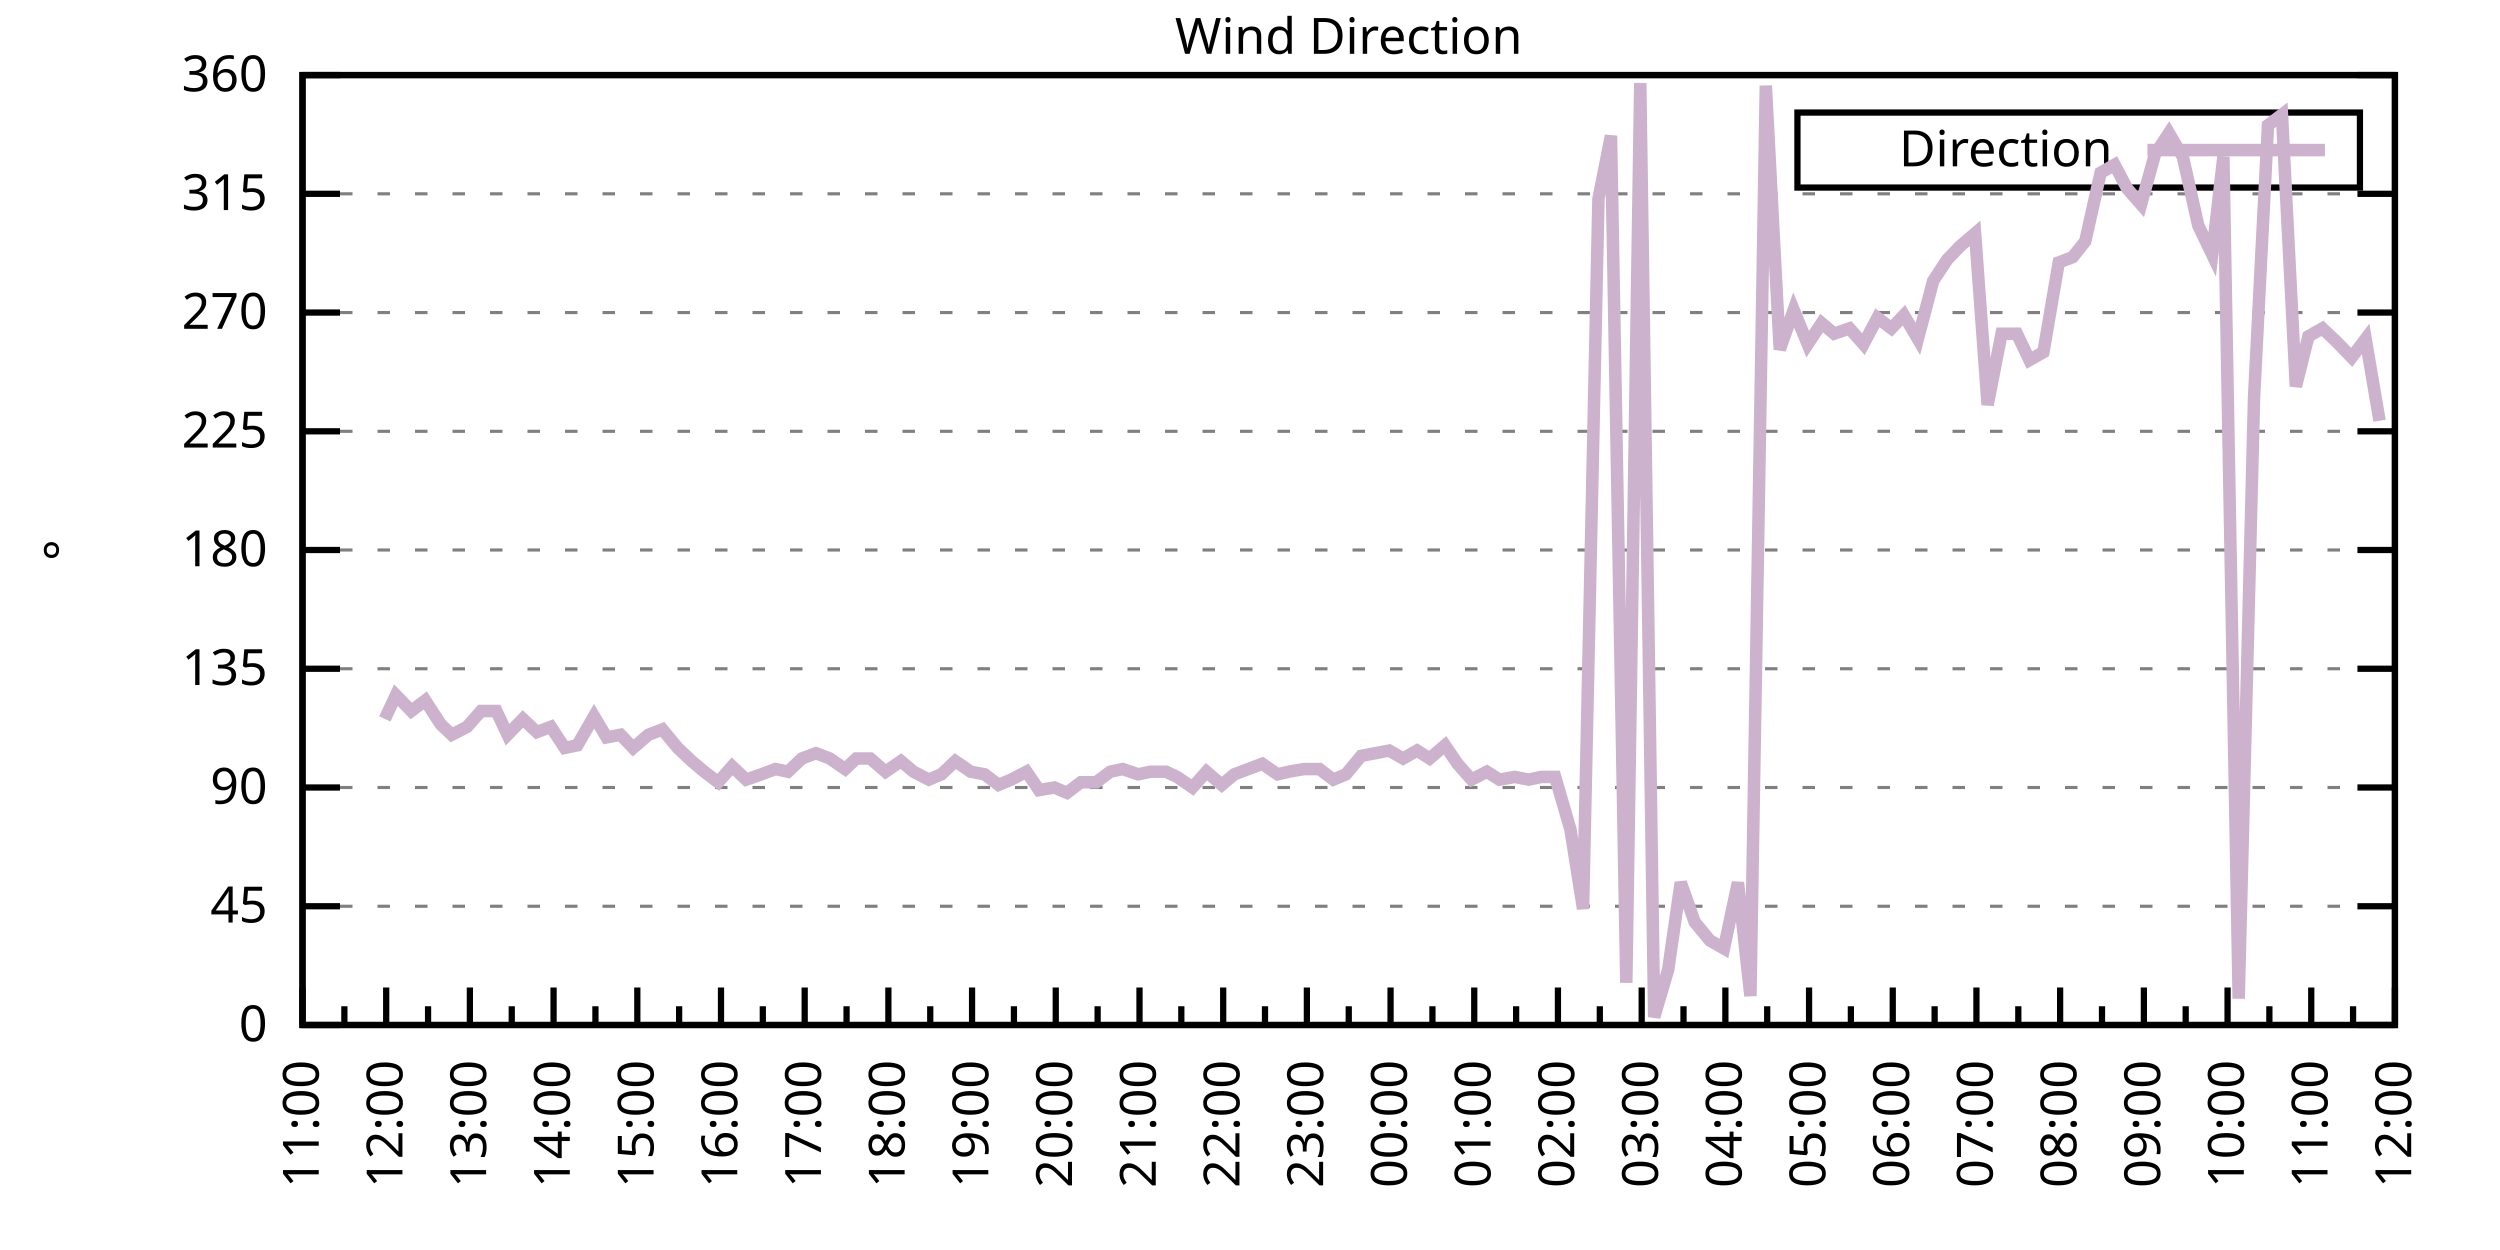
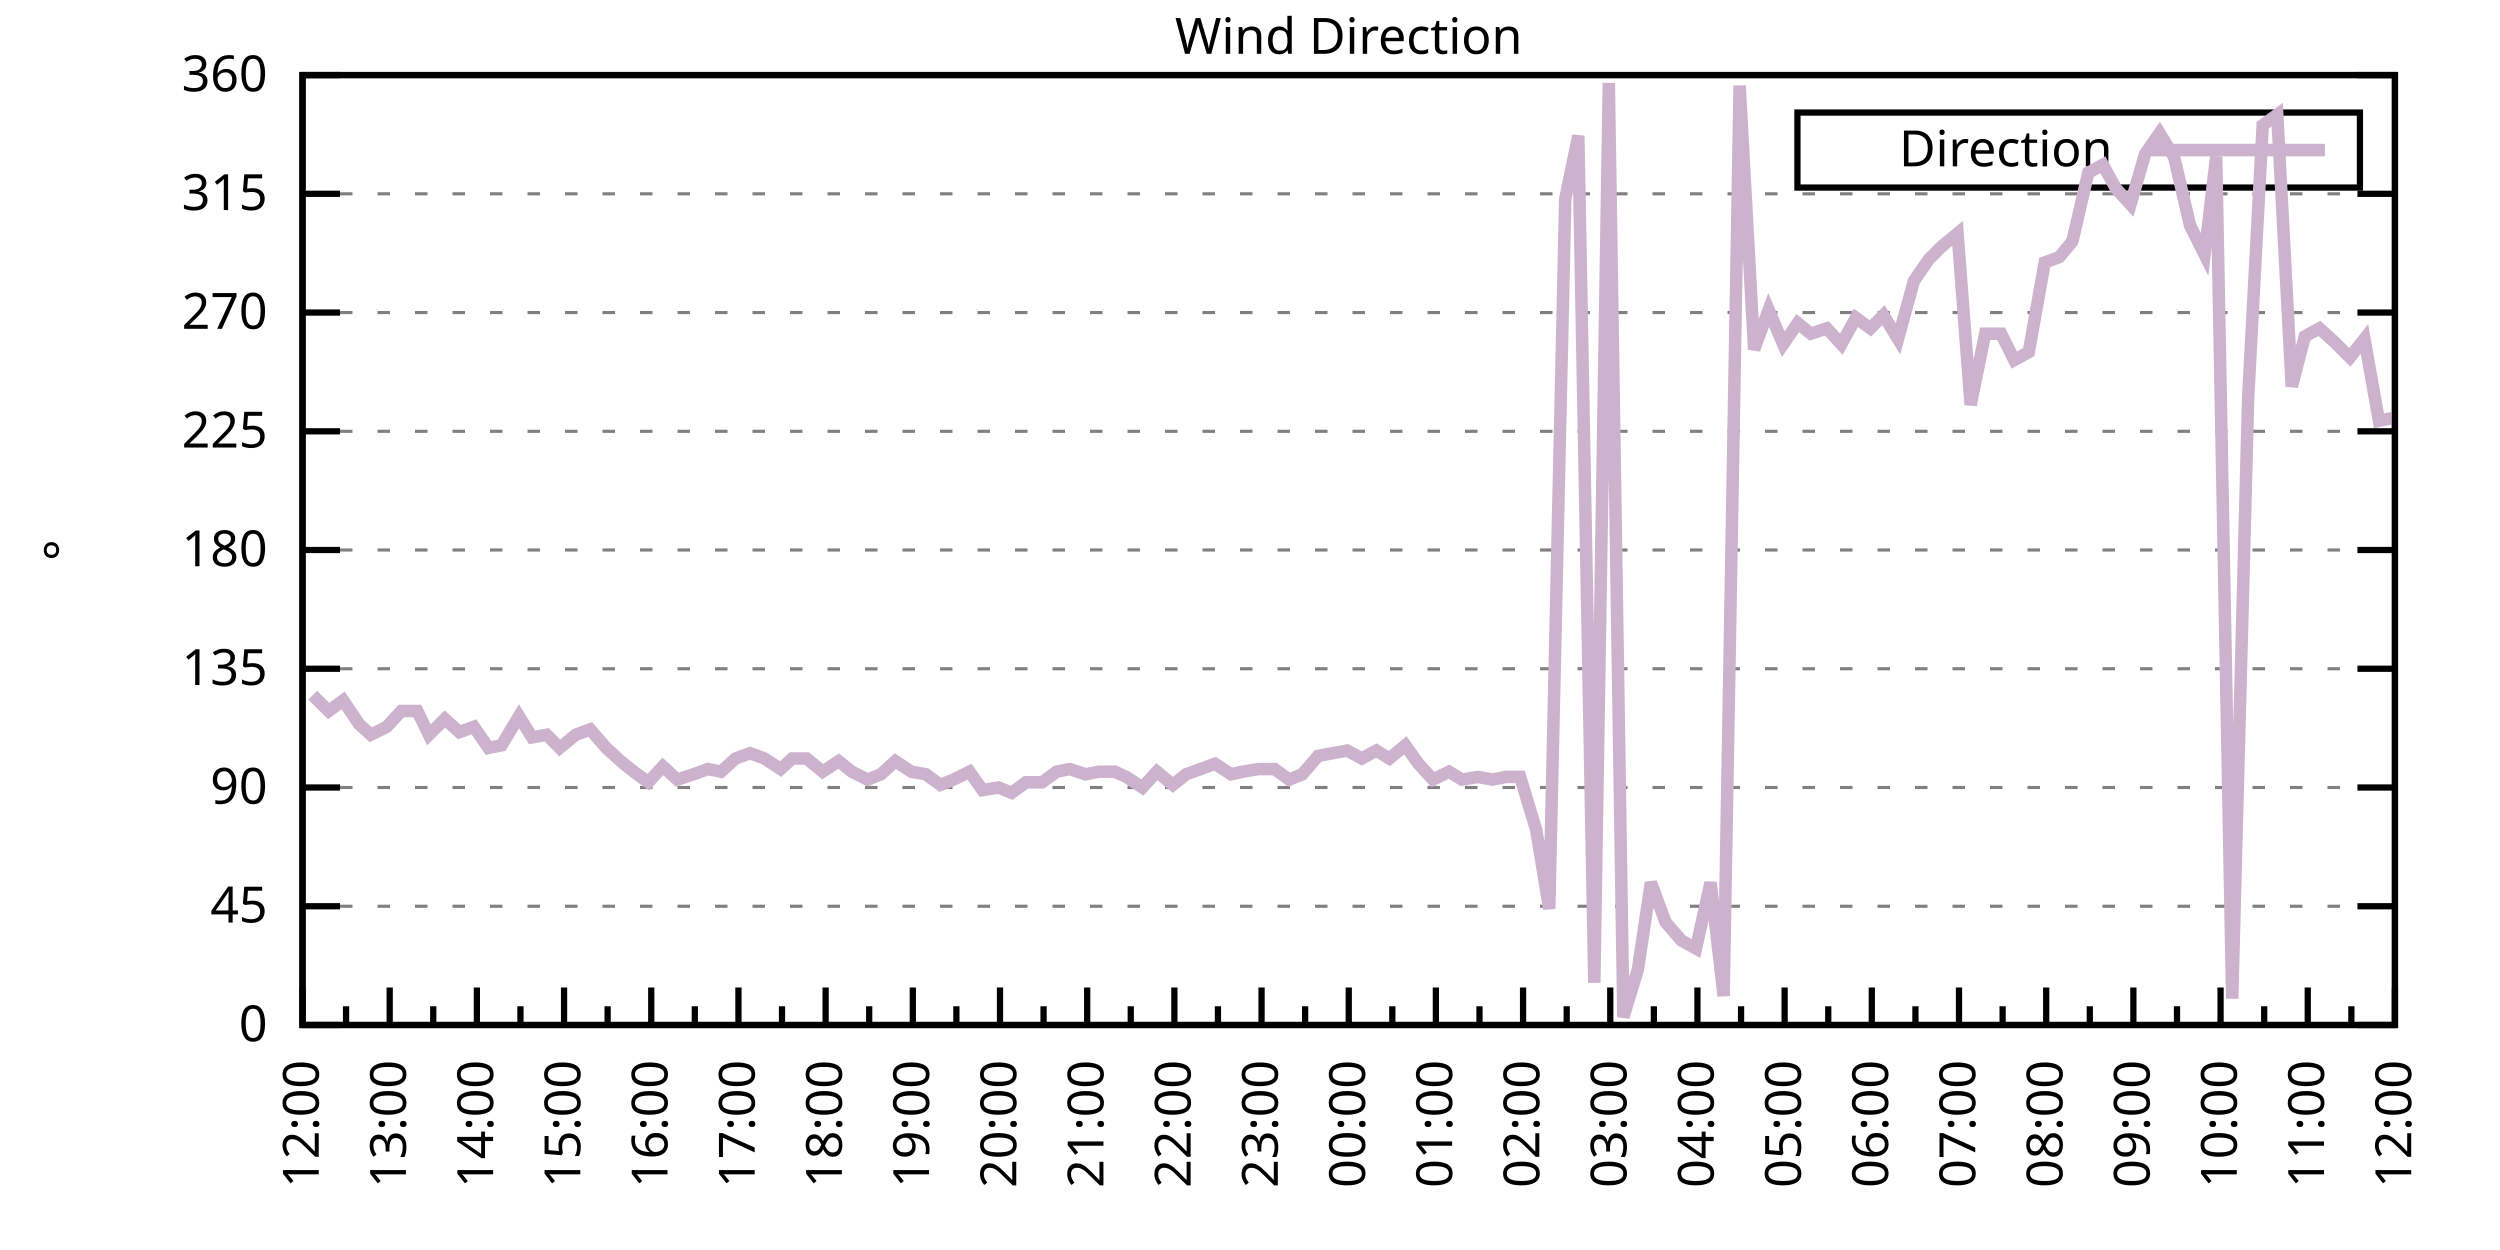
<svg xmlns="http://www.w3.org/2000/svg" xmlns:xlink="http://www.w3.org/1999/xlink" width="400" height="200" viewBox="0 0 400 200">
  <g id="gnuplot_canvas">
    <rect x="0" y="0" width="400" height="200" fill="none" />
    <defs>
      <circle id="gpDot" r="0.5" stroke-width="0.5" stroke="currentColor" />
      <path id="gpPt0" stroke-width="0.333" stroke="currentColor" d="M-1,0 h2 M0,-1 v2" />
      <path id="gpPt1" stroke-width="0.333" stroke="currentColor" d="M-1,-1 L1,1 M1,-1 L-1,1" />
      <path id="gpPt2" stroke-width="0.333" stroke="currentColor" d="M-1,0 L1,0 M0,-1 L0,1 M-1,-1 L1,1 M-1,1 L1,-1" />
      <rect id="gpPt3" stroke-width="0.333" stroke="currentColor" x="-1" y="-1" width="2" height="2" />
      <rect id="gpPt4" stroke-width="0.333" stroke="currentColor" fill="currentColor" x="-1" y="-1" width="2" height="2" />
      <circle id="gpPt5" stroke-width="0.333" stroke="currentColor" cx="0" cy="0" r="1" />
      <use xlink:href="#gpPt5" id="gpPt6" fill="currentColor" stroke="none" />
      <path id="gpPt7" stroke-width="0.333" stroke="currentColor" d="M0,-1.33 L-1.33,0.67 L1.33,0.67 z" />
      <use xlink:href="#gpPt7" id="gpPt8" fill="currentColor" stroke="none" />
      <use xlink:href="#gpPt7" id="gpPt9" stroke="currentColor" transform="rotate(180)" />
      <use xlink:href="#gpPt9" id="gpPt10" fill="currentColor" stroke="none" />
      <use xlink:href="#gpPt3" id="gpPt11" stroke="currentColor" transform="rotate(45)" />
      <use xlink:href="#gpPt11" id="gpPt12" fill="currentColor" stroke="none" />
      <path id="gpPt13" stroke-width="0.333" stroke="currentColor" d="M0,1.330 L1.265,0.411 L0.782,-1.067 L-0.782,-1.076 L-1.265,0.411 z" />
      <use xlink:href="#gpPt13" id="gpPt14" fill="currentColor" stroke="none" />
      <filter id="textbox" filterUnits="objectBoundingBox" x="0" y="0" height="1" width="1">
        <feFlood flood-color="white" flood-opacity="1" result="bgnd" />
        <feComposite in="SourceGraphic" in2="bgnd" operator="atop" />
      </filter>
      <filter id="greybox" filterUnits="objectBoundingBox" x="0" y="0" height="1" width="1">
        <feFlood flood-color="lightgrey" flood-opacity="1" result="grey" />
        <feComposite in="SourceGraphic" in2="grey" operator="atop" />
      </filter>
    </defs>
    <g fill="none" color="white" stroke="currentColor" stroke-width="1.00" stroke-linecap="butt" stroke-linejoin="miter">
</g>
    <g fill="none" color="black" stroke="currentColor" stroke-width="1.00" stroke-linecap="butt" stroke-linejoin="miter">
      <g stroke="none" shape-rendering="crispEdges">
        <polygon fill="rgb(255, 255, 255)" points="48.40,164.00 383.18,164.00 383.18,12.02 48.40,12.02 " />
      </g>
    </g>
    <g fill="none" color="black" stroke="currentColor" stroke-width="1.00" stroke-linecap="butt" stroke-linejoin="miter">
</g>
    <g fill="none" color="black" stroke="black" stroke-width="0.50" stroke-linecap="butt" stroke-linejoin="miter">
</g>
    <g fill="none" color="gray" stroke="currentColor" stroke-width="0.50" stroke-linecap="butt" stroke-linejoin="miter">
      <path stroke="gray" stroke-dasharray="2,4" class="gridline" d="M48.40,164.00 L383.19,164.00  " />
    </g>
    <g fill="none" color="gray" stroke="gray" stroke-width="1.00" stroke-linecap="butt" stroke-linejoin="miter">
</g>
    <g fill="none" color="black" stroke="currentColor" stroke-width="1.00" stroke-linecap="butt" stroke-linejoin="miter">
      <path stroke="black" d="M48.40,164.00 L54.40,164.00 M383.19,164.00 L377.19,164.00  " />
      <g transform="translate(42.80,166.60)" stroke="none" fill="black" font-family="Sans" font-size="8.00" text-anchor="end">
        <text>
          <tspan font-family="Sans"> 0</tspan>
        </text>
      </g>
    </g>
    <g fill="none" color="black" stroke="currentColor" stroke-width="1.00" stroke-linecap="butt" stroke-linejoin="miter">
</g>
    <g fill="none" color="black" stroke="black" stroke-width="0.50" stroke-linecap="butt" stroke-linejoin="miter">
</g>
    <g fill="none" color="gray" stroke="currentColor" stroke-width="0.50" stroke-linecap="butt" stroke-linejoin="miter">
      <path stroke="gray" stroke-dasharray="2,4" class="gridline" d="M48.40,145.00 L383.19,145.00  " />
    </g>
    <g fill="none" color="gray" stroke="gray" stroke-width="1.00" stroke-linecap="butt" stroke-linejoin="miter">
</g>
    <g fill="none" color="black" stroke="currentColor" stroke-width="1.00" stroke-linecap="butt" stroke-linejoin="miter">
      <path stroke="black" d="M48.40,145.00 L54.40,145.00 M383.19,145.00 L377.19,145.00  " />
      <g transform="translate(42.80,147.60)" stroke="none" fill="black" font-family="Sans" font-size="8.00" text-anchor="end">
        <text>
          <tspan font-family="Sans"> 45</tspan>
        </text>
      </g>
    </g>
    <g fill="none" color="black" stroke="currentColor" stroke-width="1.00" stroke-linecap="butt" stroke-linejoin="miter">
</g>
    <g fill="none" color="black" stroke="black" stroke-width="0.50" stroke-linecap="butt" stroke-linejoin="miter">
</g>
    <g fill="none" color="gray" stroke="currentColor" stroke-width="0.50" stroke-linecap="butt" stroke-linejoin="miter">
      <path stroke="gray" stroke-dasharray="2,4" class="gridline" d="M48.40,126.00 L383.19,126.00  " />
    </g>
    <g fill="none" color="gray" stroke="gray" stroke-width="1.00" stroke-linecap="butt" stroke-linejoin="miter">
</g>
    <g fill="none" color="black" stroke="currentColor" stroke-width="1.00" stroke-linecap="butt" stroke-linejoin="miter">
      <path stroke="black" d="M48.40,126.00 L54.40,126.00 M383.19,126.00 L377.19,126.00  " />
      <g transform="translate(42.80,128.60)" stroke="none" fill="black" font-family="Sans" font-size="8.00" text-anchor="end">
        <text>
          <tspan font-family="Sans"> 90</tspan>
        </text>
      </g>
    </g>
    <g fill="none" color="black" stroke="currentColor" stroke-width="1.00" stroke-linecap="butt" stroke-linejoin="miter">
</g>
    <g fill="none" color="black" stroke="black" stroke-width="0.50" stroke-linecap="butt" stroke-linejoin="miter">
</g>
    <g fill="none" color="gray" stroke="currentColor" stroke-width="0.50" stroke-linecap="butt" stroke-linejoin="miter">
      <path stroke="gray" stroke-dasharray="2,4" class="gridline" d="M48.40,107.00 L383.19,107.00  " />
    </g>
    <g fill="none" color="gray" stroke="gray" stroke-width="1.00" stroke-linecap="butt" stroke-linejoin="miter">
</g>
    <g fill="none" color="black" stroke="currentColor" stroke-width="1.00" stroke-linecap="butt" stroke-linejoin="miter">
      <path stroke="black" d="M48.40,107.00 L54.40,107.00 M383.19,107.00 L377.19,107.00  " />
      <g transform="translate(42.80,109.60)" stroke="none" fill="black" font-family="Sans" font-size="8.00" text-anchor="end">
        <text>
          <tspan font-family="Sans"> 135</tspan>
        </text>
      </g>
    </g>
    <g fill="none" color="black" stroke="currentColor" stroke-width="1.00" stroke-linecap="butt" stroke-linejoin="miter">
</g>
    <g fill="none" color="black" stroke="black" stroke-width="0.50" stroke-linecap="butt" stroke-linejoin="miter">
</g>
    <g fill="none" color="gray" stroke="currentColor" stroke-width="0.50" stroke-linecap="butt" stroke-linejoin="miter">
      <path stroke="gray" stroke-dasharray="2,4" class="gridline" d="M48.40,88.00 L383.19,88.00  " />
    </g>
    <g fill="none" color="gray" stroke="gray" stroke-width="1.00" stroke-linecap="butt" stroke-linejoin="miter">
</g>
    <g fill="none" color="black" stroke="currentColor" stroke-width="1.00" stroke-linecap="butt" stroke-linejoin="miter">
      <path stroke="black" d="M48.40,88.00 L54.40,88.00 M383.19,88.00 L377.19,88.00  " />
      <g transform="translate(42.80,90.60)" stroke="none" fill="black" font-family="Sans" font-size="8.00" text-anchor="end">
        <text>
          <tspan font-family="Sans"> 180</tspan>
        </text>
      </g>
    </g>
    <g fill="none" color="black" stroke="currentColor" stroke-width="1.00" stroke-linecap="butt" stroke-linejoin="miter">
</g>
    <g fill="none" color="black" stroke="black" stroke-width="0.50" stroke-linecap="butt" stroke-linejoin="miter">
</g>
    <g fill="none" color="gray" stroke="currentColor" stroke-width="0.50" stroke-linecap="butt" stroke-linejoin="miter">
      <path stroke="gray" stroke-dasharray="2,4" class="gridline" d="M48.40,69.01 L383.19,69.01  " />
    </g>
    <g fill="none" color="gray" stroke="gray" stroke-width="1.00" stroke-linecap="butt" stroke-linejoin="miter">
</g>
    <g fill="none" color="black" stroke="currentColor" stroke-width="1.00" stroke-linecap="butt" stroke-linejoin="miter">
      <path stroke="black" d="M48.40,69.01 L54.40,69.01 M383.19,69.01 L377.19,69.01  " />
      <g transform="translate(42.80,71.61)" stroke="none" fill="black" font-family="Sans" font-size="8.00" text-anchor="end">
        <text>
          <tspan font-family="Sans"> 225</tspan>
        </text>
      </g>
    </g>
    <g fill="none" color="black" stroke="currentColor" stroke-width="1.00" stroke-linecap="butt" stroke-linejoin="miter">
</g>
    <g fill="none" color="black" stroke="black" stroke-width="0.50" stroke-linecap="butt" stroke-linejoin="miter">
</g>
    <g fill="none" color="gray" stroke="currentColor" stroke-width="0.50" stroke-linecap="butt" stroke-linejoin="miter">
      <path stroke="gray" stroke-dasharray="2,4" class="gridline" d="M48.40,50.01 L383.19,50.01  " />
    </g>
    <g fill="none" color="gray" stroke="gray" stroke-width="1.00" stroke-linecap="butt" stroke-linejoin="miter">
</g>
    <g fill="none" color="black" stroke="currentColor" stroke-width="1.00" stroke-linecap="butt" stroke-linejoin="miter">
      <path stroke="black" d="M48.40,50.01 L54.40,50.01 M383.19,50.01 L377.19,50.01  " />
      <g transform="translate(42.80,52.61)" stroke="none" fill="black" font-family="Sans" font-size="8.00" text-anchor="end">
        <text>
          <tspan font-family="Sans"> 270</tspan>
        </text>
      </g>
    </g>
    <g fill="none" color="black" stroke="currentColor" stroke-width="1.00" stroke-linecap="butt" stroke-linejoin="miter">
</g>
    <g fill="none" color="black" stroke="black" stroke-width="0.50" stroke-linecap="butt" stroke-linejoin="miter">
</g>
    <g fill="none" color="gray" stroke="currentColor" stroke-width="0.50" stroke-linecap="butt" stroke-linejoin="miter">
      <path stroke="gray" stroke-dasharray="2,4" class="gridline" d="M48.40,31.01 L383.19,31.01  " />
    </g>
    <g fill="none" color="gray" stroke="gray" stroke-width="1.00" stroke-linecap="butt" stroke-linejoin="miter">
</g>
    <g fill="none" color="black" stroke="currentColor" stroke-width="1.00" stroke-linecap="butt" stroke-linejoin="miter">
      <path stroke="black" d="M48.40,31.01 L54.40,31.01 M383.19,31.01 L377.19,31.01  " />
      <g transform="translate(42.80,33.61)" stroke="none" fill="black" font-family="Sans" font-size="8.00" text-anchor="end">
        <text>
          <tspan font-family="Sans"> 315</tspan>
        </text>
      </g>
    </g>
    <g fill="none" color="black" stroke="currentColor" stroke-width="1.00" stroke-linecap="butt" stroke-linejoin="miter">
</g>
    <g fill="none" color="black" stroke="black" stroke-width="0.50" stroke-linecap="butt" stroke-linejoin="miter">
</g>
    <g fill="none" color="gray" stroke="currentColor" stroke-width="0.50" stroke-linecap="butt" stroke-linejoin="miter">
      <path stroke="gray" stroke-dasharray="2,4" class="gridline" d="M48.40,12.01 L383.19,12.01  " />
    </g>
    <g fill="none" color="gray" stroke="gray" stroke-width="1.00" stroke-linecap="butt" stroke-linejoin="miter">
</g>
    <g fill="none" color="black" stroke="currentColor" stroke-width="1.00" stroke-linecap="butt" stroke-linejoin="miter">
      <path stroke="black" d="M48.40,12.01 L54.40,12.01 M383.19,12.01 L377.19,12.01  " />
      <g transform="translate(42.80,14.61)" stroke="none" fill="black" font-family="Sans" font-size="8.00" text-anchor="end">
        <text>
          <tspan font-family="Sans"> 360</tspan>
        </text>
      </g>
    </g>
    <g fill="none" color="black" stroke="currentColor" stroke-width="1.00" stroke-linecap="butt" stroke-linejoin="miter">
      <path stroke="black" d="M48.40,164.00 L48.40,158.00  " />
      <g transform="translate(51.00,169.60) rotate(270)" stroke="none" fill="black" font-family="Sans" font-size="8.00" text-anchor="end">
        <text>
+           <tspan font-family="Sans">12:00</tspan>
+         </text>
+       </g>
+     </g>
+     <g fill="none" color="black" stroke="currentColor" stroke-width="1.00" stroke-linecap="butt" stroke-linejoin="miter">
+       <path stroke="black" d="M55.37,164.00 L55.37,161.00 M62.35,164.00 L62.35,158.00  " />
+       <g transform="translate(64.95,169.60) rotate(270)" stroke="none" fill="black" font-family="Sans" font-size="8.00" text-anchor="end">
+         <text>
+           <tspan font-family="Sans">13:00</tspan>
+         </text>
+       </g>
+     </g>
+     <g fill="none" color="black" stroke="currentColor" stroke-width="1.00" stroke-linecap="butt" stroke-linejoin="miter">
+       <path stroke="black" d="M69.32,164.00 L69.32,161.00 M76.30,164.00 L76.30,158.00  " />
+       <g transform="translate(78.90,169.60) rotate(270)" stroke="none" fill="black" font-family="Sans" font-size="8.00" text-anchor="end">
+         <text>
+           <tspan font-family="Sans">14:00</tspan>
+         </text>
+       </g>
+     </g>
+     <g fill="none" color="black" stroke="currentColor" stroke-width="1.00" stroke-linecap="butt" stroke-linejoin="miter">
+       <path stroke="black" d="M83.27,164.00 L83.27,161.00 M90.25,164.00 L90.25,158.00  " />
+       <g transform="translate(92.85,169.60) rotate(270)" stroke="none" fill="black" font-family="Sans" font-size="8.00" text-anchor="end">
+         <text>
+           <tspan font-family="Sans">15:00</tspan>
+         </text>
+       </g>
+     </g>
+     <g fill="none" color="black" stroke="currentColor" stroke-width="1.00" stroke-linecap="butt" stroke-linejoin="miter">
+       <path stroke="black" d="M97.22,164.00 L97.22,161.00 M104.20,164.00 L104.20,158.00  " />
+       <g transform="translate(106.80,169.60) rotate(270)" stroke="none" fill="black" font-family="Sans" font-size="8.00" text-anchor="end">
+         <text>
+           <tspan font-family="Sans">16:00</tspan>
+         </text>
+       </g>
+     </g>
+     <g fill="none" color="black" stroke="currentColor" stroke-width="1.00" stroke-linecap="butt" stroke-linejoin="miter">
+       <path stroke="black" d="M111.17,164.00 L111.17,161.00 M118.15,164.00 L118.15,158.00  " />
+       <g transform="translate(120.75,169.60) rotate(270)" stroke="none" fill="black" font-family="Sans" font-size="8.00" text-anchor="end">
+         <text>
+           <tspan font-family="Sans">17:00</tspan>
+         </text>
+       </g>
+     </g>
+     <g fill="none" color="black" stroke="currentColor" stroke-width="1.00" stroke-linecap="butt" stroke-linejoin="miter">
+       <path stroke="black" d="M125.12,164.00 L125.12,161.00 M132.10,164.00 L132.10,158.00  " />
+       <g transform="translate(134.70,169.60) rotate(270)" stroke="none" fill="black" font-family="Sans" font-size="8.00" text-anchor="end">
+         <text>
+           <tspan font-family="Sans">18:00</tspan>
+         </text>
+       </g>
+     </g>
+     <g fill="none" color="black" stroke="currentColor" stroke-width="1.00" stroke-linecap="butt" stroke-linejoin="miter">
+       <path stroke="black" d="M139.07,164.00 L139.07,161.00 M146.05,164.00 L146.05,158.00  " />
+       <g transform="translate(148.65,169.60) rotate(270)" stroke="none" fill="black" font-family="Sans" font-size="8.00" text-anchor="end">
+         <text>
+           <tspan font-family="Sans">19:00</tspan>
+         </text>
+       </g>
+     </g>
+     <g fill="none" color="black" stroke="currentColor" stroke-width="1.00" stroke-linecap="butt" stroke-linejoin="miter">
+       <path stroke="black" d="M153.02,164.00 L153.02,161.00 M160.00,164.00 L160.00,158.00  " />
+       <g transform="translate(162.60,169.60) rotate(270)" stroke="none" fill="black" font-family="Sans" font-size="8.00" text-anchor="end">
+         <text>
+           <tspan font-family="Sans">20:00</tspan>
+         </text>
+       </g>
+     </g>
+     <g fill="none" color="black" stroke="currentColor" stroke-width="1.00" stroke-linecap="butt" stroke-linejoin="miter">
+       <path stroke="black" d="M166.97,164.00 L166.97,161.00 M173.95,164.00 L173.95,158.00  " />
+       <g transform="translate(176.55,169.60) rotate(270)" stroke="none" fill="black" font-family="Sans" font-size="8.00" text-anchor="end">
+         <text>
+           <tspan font-family="Sans">21:00</tspan>
+         </text>
+       </g>
+     </g>
+     <g fill="none" color="black" stroke="currentColor" stroke-width="1.00" stroke-linecap="butt" stroke-linejoin="miter">
+       <path stroke="black" d="M180.92,164.00 L180.92,161.00 M187.90,164.00 L187.90,158.00  " />
+       <g transform="translate(190.50,169.60) rotate(270)" stroke="none" fill="black" font-family="Sans" font-size="8.00" text-anchor="end">
+         <text>
+           <tspan font-family="Sans">22:00</tspan>
+         </text>
+       </g>
+     </g>
+     <g fill="none" color="black" stroke="currentColor" stroke-width="1.00" stroke-linecap="butt" stroke-linejoin="miter">
+       <path stroke="black" d="M194.87,164.00 L194.87,161.00 M201.85,164.00 L201.85,158.00  " />
+       <g transform="translate(204.45,169.60) rotate(270)" stroke="none" fill="black" font-family="Sans" font-size="8.00" text-anchor="end">
+         <text>
+           <tspan font-family="Sans">23:00</tspan>
+         </text>
+       </g>
+     </g>
+     <g fill="none" color="black" stroke="currentColor" stroke-width="1.00" stroke-linecap="butt" stroke-linejoin="miter">
+       <path stroke="black" d="M208.82,164.00 L208.82,161.00 M215.80,164.00 L215.80,158.00  " />
+       <g transform="translate(218.40,169.60) rotate(270)" stroke="none" fill="black" font-family="Sans" font-size="8.00" text-anchor="end">
+         <text>
+           <tspan font-family="Sans">00:00</tspan>
+         </text>
+       </g>
+     </g>
+     <g fill="none" color="black" stroke="currentColor" stroke-width="1.00" stroke-linecap="butt" stroke-linejoin="miter">
+       <path stroke="black" d="M222.77,164.00 L222.77,161.00 M229.74,164.00 L229.74,158.00  " />
+       <g transform="translate(232.34,169.60) rotate(270)" stroke="none" fill="black" font-family="Sans" font-size="8.00" text-anchor="end">
+         <text>
+           <tspan font-family="Sans">01:00</tspan>
+         </text>
+       </g>
+     </g>
+     <g fill="none" color="black" stroke="currentColor" stroke-width="1.00" stroke-linecap="butt" stroke-linejoin="miter">
+       <path stroke="black" d="M236.72,164.00 L236.72,161.00 M243.69,164.00 L243.69,158.00  " />
+       <g transform="translate(246.29,169.60) rotate(270)" stroke="none" fill="black" font-family="Sans" font-size="8.00" text-anchor="end">
+         <text>
+           <tspan font-family="Sans">02:00</tspan>
+         </text>
+       </g>
+     </g>
+     <g fill="none" color="black" stroke="currentColor" stroke-width="1.00" stroke-linecap="butt" stroke-linejoin="miter">
+       <path stroke="black" d="M250.67,164.00 L250.67,161.00 M257.64,164.00 L257.64,158.00  " />
+       <g transform="translate(260.24,169.60) rotate(270)" stroke="none" fill="black" font-family="Sans" font-size="8.00" text-anchor="end">
+         <text>
+           <tspan font-family="Sans">03:00</tspan>
+         </text>
+       </g>
+     </g>
+     <g fill="none" color="black" stroke="currentColor" stroke-width="1.00" stroke-linecap="butt" stroke-linejoin="miter">
+       <path stroke="black" d="M264.62,164.00 L264.62,161.00 M271.59,164.00 L271.59,158.00  " />
+       <g transform="translate(274.19,169.60) rotate(270)" stroke="none" fill="black" font-family="Sans" font-size="8.00" text-anchor="end">
+         <text>
+           <tspan font-family="Sans">04:00</tspan>
+         </text>
+       </g>
+     </g>
+     <g fill="none" color="black" stroke="currentColor" stroke-width="1.00" stroke-linecap="butt" stroke-linejoin="miter">
+       <path stroke="black" d="M278.57,164.00 L278.57,161.00 M285.54,164.00 L285.54,158.00  " />
+       <g transform="translate(288.14,169.60) rotate(270)" stroke="none" fill="black" font-family="Sans" font-size="8.00" text-anchor="end">
+         <text>
+           <tspan font-family="Sans">05:00</tspan>
+         </text>
+       </g>
+     </g>
+     <g fill="none" color="black" stroke="currentColor" stroke-width="1.00" stroke-linecap="butt" stroke-linejoin="miter">
+       <path stroke="black" d="M292.52,164.00 L292.52,161.00 M299.49,164.00 L299.49,158.00  " />
+       <g transform="translate(302.09,169.60) rotate(270)" stroke="none" fill="black" font-family="Sans" font-size="8.00" text-anchor="end">
+         <text>
+           <tspan font-family="Sans">06:00</tspan>
+         </text>
+       </g>
+     </g>
+     <g fill="none" color="black" stroke="currentColor" stroke-width="1.00" stroke-linecap="butt" stroke-linejoin="miter">
+       <path stroke="black" d="M306.47,164.00 L306.47,161.00 M313.44,164.00 L313.44,158.00  " />
+       <g transform="translate(316.04,169.60) rotate(270)" stroke="none" fill="black" font-family="Sans" font-size="8.00" text-anchor="end">
+         <text>
+           <tspan font-family="Sans">07:00</tspan>
+         </text>
+       </g>
+     </g>
+     <g fill="none" color="black" stroke="currentColor" stroke-width="1.00" stroke-linecap="butt" stroke-linejoin="miter">
+       <path stroke="black" d="M320.42,164.00 L320.42,161.00 M327.39,164.00 L327.39,158.00  " />
+       <g transform="translate(329.99,169.60) rotate(270)" stroke="none" fill="black" font-family="Sans" font-size="8.00" text-anchor="end">
+         <text>
+           <tspan font-family="Sans">08:00</tspan>
+         </text>
+       </g>
+     </g>
+     <g fill="none" color="black" stroke="currentColor" stroke-width="1.00" stroke-linecap="butt" stroke-linejoin="miter">
+       <path stroke="black" d="M334.37,164.00 L334.37,161.00 M341.34,164.00 L341.34,158.00  " />
+       <g transform="translate(343.94,169.60) rotate(270)" stroke="none" fill="black" font-family="Sans" font-size="8.00" text-anchor="end">
+         <text>
+           <tspan font-family="Sans">09:00</tspan>
+         </text>
+       </g>
+     </g>
+     <g fill="none" color="black" stroke="currentColor" stroke-width="1.00" stroke-linecap="butt" stroke-linejoin="miter">
+       <path stroke="black" d="M348.32,164.00 L348.32,161.00 M355.29,164.00 L355.29,158.00  " />
+       <g transform="translate(357.89,169.60) rotate(270)" stroke="none" fill="black" font-family="Sans" font-size="8.00" text-anchor="end">
+         <text>
+           <tspan font-family="Sans">10:00</tspan>
+         </text>
+       </g>
+     </g>
+     <g fill="none" color="black" stroke="currentColor" stroke-width="1.00" stroke-linecap="butt" stroke-linejoin="miter">
+       <path stroke="black" d="M362.27,164.00 L362.27,161.00 M369.24,164.00 L369.24,158.00  " />
+       <g transform="translate(371.84,169.60) rotate(270)" stroke="none" fill="black" font-family="Sans" font-size="8.00" text-anchor="end">
+         <text>
          <tspan font-family="Sans">11:00</tspan>
        </text>
      </g>
    </g>
    <g fill="none" color="black" stroke="currentColor" stroke-width="1.00" stroke-linecap="butt" stroke-linejoin="miter">
-       <path stroke="black" d="M55.10,164.00 L55.10,161.00 M61.79,164.00 L61.79,158.00  " />
-       <g transform="translate(64.39,169.60) rotate(270)" stroke="none" fill="black" font-family="Sans" font-size="8.00" text-anchor="end">
-         <text>
-           <tspan font-family="Sans">12:00</tspan>
-         </text>
-       </g>
-     </g>
-     <g fill="none" color="black" stroke="currentColor" stroke-width="1.00" stroke-linecap="butt" stroke-linejoin="miter">
-       <path stroke="black" d="M68.49,164.00 L68.49,161.00 M75.18,164.00 L75.18,158.00  " />
-       <g transform="translate(77.78,169.60) rotate(270)" stroke="none" fill="black" font-family="Sans" font-size="8.00" text-anchor="end">
-         <text>
-           <tspan font-family="Sans">13:00</tspan>
-         </text>
-       </g>
-     </g>
-     <g fill="none" color="black" stroke="currentColor" stroke-width="1.00" stroke-linecap="butt" stroke-linejoin="miter">
-       <path stroke="black" d="M81.88,164.00 L81.88,161.00 M88.57,164.00 L88.57,158.00  " />
-       <g transform="translate(91.17,169.60) rotate(270)" stroke="none" fill="black" font-family="Sans" font-size="8.00" text-anchor="end">
-         <text>
-           <tspan font-family="Sans">14:00</tspan>
-         </text>
-       </g>
-     </g>
-     <g fill="none" color="black" stroke="currentColor" stroke-width="1.00" stroke-linecap="butt" stroke-linejoin="miter">
-       <path stroke="black" d="M95.27,164.00 L95.27,161.00 M101.97,164.00 L101.97,158.00  " />
-       <g transform="translate(104.57,169.60) rotate(270)" stroke="none" fill="black" font-family="Sans" font-size="8.00" text-anchor="end">
-         <text>
-           <tspan font-family="Sans">15:00</tspan>
-         </text>
-       </g>
-     </g>
-     <g fill="none" color="black" stroke="currentColor" stroke-width="1.00" stroke-linecap="butt" stroke-linejoin="miter">
-       <path stroke="black" d="M108.66,164.00 L108.66,161.00 M115.36,164.00 L115.36,158.00  " />
-       <g transform="translate(117.96,169.60) rotate(270)" stroke="none" fill="black" font-family="Sans" font-size="8.00" text-anchor="end">
-         <text>
-           <tspan font-family="Sans">16:00</tspan>
-         </text>
-       </g>
-     </g>
-     <g fill="none" color="black" stroke="currentColor" stroke-width="1.00" stroke-linecap="butt" stroke-linejoin="miter">
-       <path stroke="black" d="M122.05,164.00 L122.05,161.00 M128.75,164.00 L128.75,158.00  " />
-       <g transform="translate(131.35,169.60) rotate(270)" stroke="none" fill="black" font-family="Sans" font-size="8.00" text-anchor="end">
-         <text>
-           <tspan font-family="Sans">17:00</tspan>
-         </text>
-       </g>
-     </g>
-     <g fill="none" color="black" stroke="currentColor" stroke-width="1.00" stroke-linecap="butt" stroke-linejoin="miter">
-       <path stroke="black" d="M135.45,164.00 L135.45,161.00 M142.14,164.00 L142.14,158.00  " />
-       <g transform="translate(144.74,169.60) rotate(270)" stroke="none" fill="black" font-family="Sans" font-size="8.00" text-anchor="end">
-         <text>
-           <tspan font-family="Sans">18:00</tspan>
-         </text>
-       </g>
-     </g>
-     <g fill="none" color="black" stroke="currentColor" stroke-width="1.00" stroke-linecap="butt" stroke-linejoin="miter">
-       <path stroke="black" d="M148.84,164.00 L148.84,161.00 M155.53,164.00 L155.53,158.00  " />
-       <g transform="translate(158.13,169.60) rotate(270)" stroke="none" fill="black" font-family="Sans" font-size="8.00" text-anchor="end">
-         <text>
-           <tspan font-family="Sans">19:00</tspan>
-         </text>
-       </g>
-     </g>
-     <g fill="none" color="black" stroke="currentColor" stroke-width="1.00" stroke-linecap="butt" stroke-linejoin="miter">
-       <path stroke="black" d="M162.23,164.00 L162.23,161.00 M168.92,164.00 L168.92,158.00  " />
-       <g transform="translate(171.52,169.60) rotate(270)" stroke="none" fill="black" font-family="Sans" font-size="8.00" text-anchor="end">
-         <text>
-           <tspan font-family="Sans">20:00</tspan>
-         </text>
-       </g>
-     </g>
-     <g fill="none" color="black" stroke="currentColor" stroke-width="1.00" stroke-linecap="butt" stroke-linejoin="miter">
-       <path stroke="black" d="M175.62,164.00 L175.62,161.00 M182.32,164.00 L182.32,158.00  " />
-       <g transform="translate(184.92,169.60) rotate(270)" stroke="none" fill="black" font-family="Sans" font-size="8.00" text-anchor="end">
-         <text>
-           <tspan font-family="Sans">21:00</tspan>
-         </text>
-       </g>
-     </g>
-     <g fill="none" color="black" stroke="currentColor" stroke-width="1.00" stroke-linecap="butt" stroke-linejoin="miter">
-       <path stroke="black" d="M189.01,164.00 L189.01,161.00 M195.71,164.00 L195.71,158.00  " />
-       <g transform="translate(198.31,169.60) rotate(270)" stroke="none" fill="black" font-family="Sans" font-size="8.00" text-anchor="end">
-         <text>
-           <tspan font-family="Sans">22:00</tspan>
-         </text>
-       </g>
-     </g>
-     <g fill="none" color="black" stroke="currentColor" stroke-width="1.00" stroke-linecap="butt" stroke-linejoin="miter">
-       <path stroke="black" d="M202.40,164.00 L202.40,161.00 M209.10,164.00 L209.10,158.00  " />
-       <g transform="translate(211.70,169.60) rotate(270)" stroke="none" fill="black" font-family="Sans" font-size="8.00" text-anchor="end">
-         <text>
-           <tspan font-family="Sans">23:00</tspan>
-         </text>
-       </g>
-     </g>
-     <g fill="none" color="black" stroke="currentColor" stroke-width="1.00" stroke-linecap="butt" stroke-linejoin="miter">
-       <path stroke="black" d="M215.80,164.00 L215.80,161.00 M222.49,164.00 L222.49,158.00  " />
-       <g transform="translate(225.09,169.60) rotate(270)" stroke="none" fill="black" font-family="Sans" font-size="8.00" text-anchor="end">
-         <text>
-           <tspan font-family="Sans">00:00</tspan>
-         </text>
-       </g>
-     </g>
-     <g fill="none" color="black" stroke="currentColor" stroke-width="1.00" stroke-linecap="butt" stroke-linejoin="miter">
-       <path stroke="black" d="M229.19,164.00 L229.19,161.00 M235.88,164.00 L235.88,158.00  " />
-       <g transform="translate(238.48,169.60) rotate(270)" stroke="none" fill="black" font-family="Sans" font-size="8.00" text-anchor="end">
-         <text>
-           <tspan font-family="Sans">01:00</tspan>
-         </text>
-       </g>
-     </g>
-     <g fill="none" color="black" stroke="currentColor" stroke-width="1.00" stroke-linecap="butt" stroke-linejoin="miter">
-       <path stroke="black" d="M242.58,164.00 L242.58,161.00 M249.27,164.00 L249.27,158.00  " />
-       <g transform="translate(251.87,169.60) rotate(270)" stroke="none" fill="black" font-family="Sans" font-size="8.00" text-anchor="end">
-         <text>
-           <tspan font-family="Sans">02:00</tspan>
-         </text>
-       </g>
-     </g>
-     <g fill="none" color="black" stroke="currentColor" stroke-width="1.00" stroke-linecap="butt" stroke-linejoin="miter">
-       <path stroke="black" d="M255.97,164.00 L255.97,161.00 M262.67,164.00 L262.67,158.00  " />
-       <g transform="translate(265.27,169.60) rotate(270)" stroke="none" fill="black" font-family="Sans" font-size="8.00" text-anchor="end">
-         <text>
-           <tspan font-family="Sans">03:00</tspan>
-         </text>
-       </g>
-     </g>
-     <g fill="none" color="black" stroke="currentColor" stroke-width="1.00" stroke-linecap="butt" stroke-linejoin="miter">
-       <path stroke="black" d="M269.36,164.00 L269.36,161.00 M276.06,164.00 L276.06,158.00  " />
-       <g transform="translate(278.66,169.60) rotate(270)" stroke="none" fill="black" font-family="Sans" font-size="8.00" text-anchor="end">
-         <text>
-           <tspan font-family="Sans">04:00</tspan>
-         </text>
-       </g>
-     </g>
-     <g fill="none" color="black" stroke="currentColor" stroke-width="1.00" stroke-linecap="butt" stroke-linejoin="miter">
-       <path stroke="black" d="M282.75,164.00 L282.75,161.00 M289.45,164.00 L289.45,158.00  " />
-       <g transform="translate(292.05,169.60) rotate(270)" stroke="none" fill="black" font-family="Sans" font-size="8.00" text-anchor="end">
-         <text>
-           <tspan font-family="Sans">05:00</tspan>
-         </text>
-       </g>
-     </g>
-     <g fill="none" color="black" stroke="currentColor" stroke-width="1.00" stroke-linecap="butt" stroke-linejoin="miter">
-       <path stroke="black" d="M296.14,164.00 L296.14,161.00 M302.84,164.00 L302.84,158.00  " />
-       <g transform="translate(305.44,169.60) rotate(270)" stroke="none" fill="black" font-family="Sans" font-size="8.00" text-anchor="end">
-         <text>
-           <tspan font-family="Sans">06:00</tspan>
-         </text>
-       </g>
-     </g>
-     <g fill="none" color="black" stroke="currentColor" stroke-width="1.00" stroke-linecap="butt" stroke-linejoin="miter">
-       <path stroke="black" d="M309.54,164.00 L309.54,161.00 M316.23,164.00 L316.23,158.00  " />
-       <g transform="translate(318.83,169.60) rotate(270)" stroke="none" fill="black" font-family="Sans" font-size="8.00" text-anchor="end">
-         <text>
-           <tspan font-family="Sans">07:00</tspan>
-         </text>
-       </g>
-     </g>
-     <g fill="none" color="black" stroke="currentColor" stroke-width="1.00" stroke-linecap="butt" stroke-linejoin="miter">
-       <path stroke="black" d="M322.93,164.00 L322.93,161.00 M329.62,164.00 L329.62,158.00  " />
-       <g transform="translate(332.22,169.60) rotate(270)" stroke="none" fill="black" font-family="Sans" font-size="8.00" text-anchor="end">
-         <text>
-           <tspan font-family="Sans">08:00</tspan>
-         </text>
-       </g>
-     </g>
-     <g fill="none" color="black" stroke="currentColor" stroke-width="1.00" stroke-linecap="butt" stroke-linejoin="miter">
-       <path stroke="black" d="M336.32,164.00 L336.32,161.00 M343.02,164.00 L343.02,158.00  " />
-       <g transform="translate(345.62,169.60) rotate(270)" stroke="none" fill="black" font-family="Sans" font-size="8.00" text-anchor="end">
-         <text>
-           <tspan font-family="Sans">09:00</tspan>
-         </text>
-       </g>
-     </g>
-     <g fill="none" color="black" stroke="currentColor" stroke-width="1.00" stroke-linecap="butt" stroke-linejoin="miter">
-       <path stroke="black" d="M349.71,164.00 L349.71,161.00 M356.41,164.00 L356.41,158.00  " />
-       <g transform="translate(359.01,169.60) rotate(270)" stroke="none" fill="black" font-family="Sans" font-size="8.00" text-anchor="end">
-         <text>
-           <tspan font-family="Sans">10:00</tspan>
-         </text>
-       </g>
-     </g>
-     <g fill="none" color="black" stroke="currentColor" stroke-width="1.00" stroke-linecap="butt" stroke-linejoin="miter">
-       <path stroke="black" d="M363.10,164.00 L363.10,161.00 M369.80,164.00 L369.80,158.00  " />
-       <g transform="translate(372.40,169.60) rotate(270)" stroke="none" fill="black" font-family="Sans" font-size="8.00" text-anchor="end">
-         <text>
-           <tspan font-family="Sans">11:00</tspan>
-         </text>
-       </g>
-     </g>
-     <g fill="none" color="black" stroke="currentColor" stroke-width="1.00" stroke-linecap="butt" stroke-linejoin="miter">
-       <path stroke="black" d="M376.49,164.00 L376.49,161.00 M383.19,164.00 L383.19,158.00  " />
+       <path stroke="black" d="M376.22,164.00 L376.22,161.00 M383.19,164.00 L383.19,158.00  " />
      <g transform="translate(385.79,169.60) rotate(270)" stroke="none" fill="black" font-family="Sans" font-size="8.00" text-anchor="end">
        <text>
          <tspan font-family="Sans">12:00</tspan>
        </text>
      </g>
    </g>
    <g fill="none" color="black" stroke="currentColor" stroke-width="1.00" stroke-linecap="butt" stroke-linejoin="miter">
</g>
    <g fill="none" color="black" stroke="currentColor" stroke-width="1.00" stroke-linecap="butt" stroke-linejoin="miter">
      <path stroke="black" d="M48.40,12.01 L48.40,164.00 L383.19,164.00 L383.19,12.01 L48.40,12.01 Z  " />
    </g>
    <g fill="none" color="black" stroke="currentColor" stroke-width="1.00" stroke-linecap="butt" stroke-linejoin="miter">
      <g transform="translate(12.80,88.01) rotate(270)" stroke="none" fill="black" font-family="Sans" font-size="8.00" text-anchor="middle">
        <text>
          <tspan font-family="Sans">°</tspan>
        </text>
      </g>
    </g>
    <g fill="none" color="black" stroke="currentColor" stroke-width="1.00" stroke-linecap="butt" stroke-linejoin="miter">
</g>
    <g fill="none" color="black" stroke="currentColor" stroke-width="1.00" stroke-linecap="butt" stroke-linejoin="miter">
      <path stroke="black" d="M287.59,30.01 L287.59,18.01 L377.59,18.01 L377.59,30.01 L287.59,30.01 Z  " />
    </g>
    <g id="Wind_direction_plot_1">
      <g fill="none" color="white" stroke="black" stroke-width="2.00" stroke-linecap="butt" stroke-linejoin="miter">
</g>
      <g fill="none" color="black" stroke="currentColor" stroke-width="2.00" stroke-linecap="butt" stroke-linejoin="miter">
        <g transform="translate(337.99,26.61)" stroke="none" fill="black" font-family="Sans" font-size="8.00" text-anchor="end">
          <text>
            <tspan font-family="Sans">Direction</tspan>
          </text>
        </g>
      </g>
      <g fill="none" color="black" stroke="currentColor" stroke-width="2.00" stroke-linecap="butt" stroke-linejoin="miter">
-         <path stroke="rgb(204, 178, 204)" d="M343.59,24.01 L371.99,24.01 M61.57,115.03 L63.35,111.23 L65.81,113.76 L68.04,112.07 L70.50,115.87 L72.28,117.56   L74.74,116.29 L76.97,113.76 L79.42,113.76 L81.21,117.56 L83.66,115.03 L85.90,117.14 L88.13,116.29 L90.36,119.67   L92.37,119.25 L95.05,114.60 L97.06,117.98 L99.29,117.56 L101.30,119.67 L103.75,117.56 L105.98,116.71 L108.44,119.67   L110.67,121.78 L112.68,123.47 L114.91,125.16 L117.14,122.62 L119.38,124.74 L121.83,123.89 L124.06,123.05 L126.07,123.47   L128.30,121.36 L130.54,120.51 L132.77,121.36 L135.22,123.05 L137.01,121.36 L139.24,121.36 L141.69,123.47 L144.15,121.78   L146.16,123.47 L148.61,124.74 L150.62,123.89 L152.85,121.78 L155.31,123.47 L157.54,123.89 L159.77,125.58 L161.78,124.74   L164.24,123.47 L166.25,126.42 L168.70,126.00 L170.71,126.85 L172.94,125.16 L175.40,125.16 L177.63,123.47 L179.64,123.05   L182.09,123.89 L184.10,123.47 L186.56,123.47 L188.34,124.31 L190.80,126.00 L193.03,123.47 L195.48,125.58 L197.49,123.89   L199.73,123.05 L201.96,122.20 L204.41,123.89 L206.20,123.47 L208.65,123.05 L211.11,123.05 L213.34,124.74 L215.35,123.89   L217.80,120.94 L220.04,120.51 L222.27,120.09 L224.50,121.36 L226.73,120.09 L228.74,121.36 L231.20,119.25 L233.20,122.20   L235.44,124.74 L237.89,123.47 L239.90,124.74 L242.36,124.31 L244.59,124.74 L246.60,124.31 L248.83,124.31 L251.28,132.76   L253.29,145.42 L255.75,31.85 L257.76,21.72 L260.21,157.24 L262.44,13.28 L264.67,162.73 L266.91,155.13 L268.92,141.20   L271.15,147.53 L273.60,150.49 L275.83,151.76 L278.07,141.20 L280.07,159.36 L282.53,13.70 L284.76,55.92 L286.99,49.59   L289.23,55.07 L291.46,51.70 L293.47,53.39 L295.92,52.54 L298.15,55.07 L300.39,50.85 L302.62,52.54 L304.63,50.43   L306.86,54.23 L309.31,44.94 L311.54,41.56 L313.55,39.45 L316.01,37.34 L318.02,64.78 L320.25,53.39 L322.70,53.39   L324.71,57.61 L326.95,56.34 L329.40,41.99 L331.63,41.14 L333.64,38.61 L336.10,27.63 L338.33,26.36 L340.34,30.16   L342.57,32.70 L344.80,24.68 L347.03,21.30 L349.26,25.10 L351.72,36.08 L353.95,40.72 L355.74,25.10 L358.19,159.78   L360.65,63.52 L362.88,20.03 L365.11,18.34 L367.34,61.83 L369.35,53.81 L371.58,52.54 L373.82,54.65 L376.27,57.18   L378.50,54.23 L380.73,67.32  " />
+         <path stroke="rgb(204, 178, 204)" d="M343.59,24.01 L371.99,24.01 M50.03,111.23 L52.58,113.76 L54.91,112.07 L57.47,115.87 L59.33,117.56 L61.88,116.29   L64.21,113.76 L66.77,113.76 L68.63,117.56 L71.18,115.03 L73.51,117.14 L75.83,116.29 L78.16,119.67 L80.25,119.25   L83.04,114.60 L85.13,117.98 L87.46,117.56 L89.55,119.67 L92.11,117.56 L94.43,116.71 L96.99,119.67 L99.32,121.78   L101.41,123.47 L103.73,125.16 L106.06,122.62 L108.38,124.74 L110.94,123.89 L113.27,123.05 L115.36,123.47 L117.68,121.36   L120.01,120.51 L122.33,121.36 L124.89,123.05 L126.75,121.36 L129.08,121.36 L131.63,123.47 L134.19,121.78 L136.28,123.47   L138.84,124.74 L140.93,123.89 L143.26,121.78 L145.81,123.47 L148.14,123.89 L150.46,125.58 L152.56,124.74 L155.11,123.47   L157.21,126.42 L159.76,126.00 L161.86,126.85 L164.18,125.16 L166.74,125.16 L169.06,123.47 L171.16,123.05 L173.71,123.89   L175.81,123.47 L178.36,123.47 L180.22,124.31 L182.78,126.00 L185.11,123.47 L187.66,125.58 L189.76,123.89 L192.08,123.05   L194.41,122.20 L196.96,123.89 L198.82,123.47 L201.38,123.05 L203.94,123.05 L206.26,124.74 L208.36,123.89 L210.91,120.94   L213.24,120.51 L215.56,120.09 L217.89,121.36 L220.21,120.09 L222.30,121.36 L224.86,119.25 L226.95,122.20 L229.28,124.74   L231.84,123.47 L233.93,124.74 L236.49,124.31 L238.81,124.74 L240.90,124.31 L243.23,124.31 L245.79,132.76 L247.88,145.42   L250.44,31.85 L252.53,21.72 L255.09,157.24 L257.41,13.28 L259.74,162.73 L262.06,155.13 L264.15,141.20 L266.48,147.53   L269.04,150.49 L271.36,151.76 L273.69,141.20 L275.78,159.36 L278.34,13.70 L280.66,55.92 L282.99,49.59 L285.31,55.07   L287.64,51.70 L289.73,53.39 L292.29,52.54 L294.61,55.07 L296.94,50.85 L299.26,52.54 L301.35,50.43 L303.68,54.23   L306.23,44.94 L308.56,41.56 L310.65,39.45 L313.21,37.34 L315.30,64.78 L317.63,53.39 L320.18,53.39 L322.28,57.61   L324.60,56.34 L327.16,41.99 L329.48,41.14 L331.58,38.61 L334.13,27.63 L336.46,26.36 L338.55,30.16 L340.88,32.70   L343.20,24.68 L345.53,21.30 L347.85,25.10 L350.41,36.08 L352.73,40.72 L354.59,25.10 L357.15,159.78 L359.71,63.52   L362.03,20.03 L364.36,18.34 L366.68,61.83 L368.78,53.81 L371.10,52.54 L373.43,54.65 L375.98,57.18 L378.31,54.23   L380.63,67.32 L382.73,66.90  " />
      </g>
    </g>
    <g fill="none" color="black" stroke="currentColor" stroke-width="2.00" stroke-linecap="butt" stroke-linejoin="miter">
</g>
    <g fill="none" color="black" stroke="black" stroke-width="1.00" stroke-linecap="butt" stroke-linejoin="miter">
</g>
    <g fill="none" color="black" stroke="currentColor" stroke-width="1.00" stroke-linecap="butt" stroke-linejoin="miter">
      <path stroke="black" d="M48.40,12.01 L48.40,164.00 L383.19,164.00 L383.19,12.01 L48.40,12.01 Z  " />
    </g>
    <g fill="none" color="black" stroke="currentColor" stroke-width="1.00" stroke-linecap="butt" stroke-linejoin="miter">
      <g transform="translate(215.79,8.61)" stroke="none" fill="black" font-family="Sans" font-size="8.00" text-anchor="middle">
        <text>
          <tspan font-family="Sans">Wind Direction</tspan>
        </text>
      </g>
    </g>
    <g fill="none" color="black" stroke="currentColor" stroke-width="1.00" stroke-linecap="butt" stroke-linejoin="miter">
</g>
  </g>
</svg>
